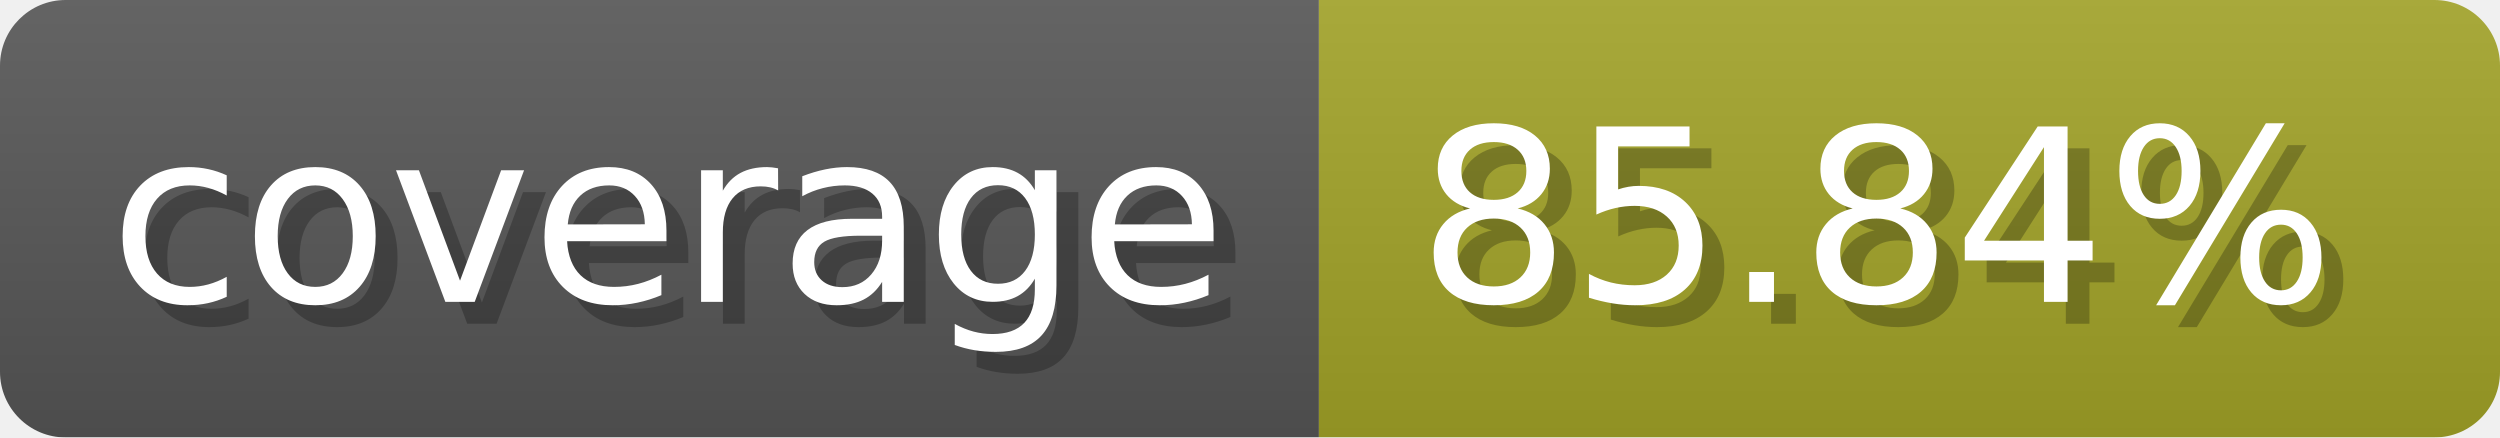
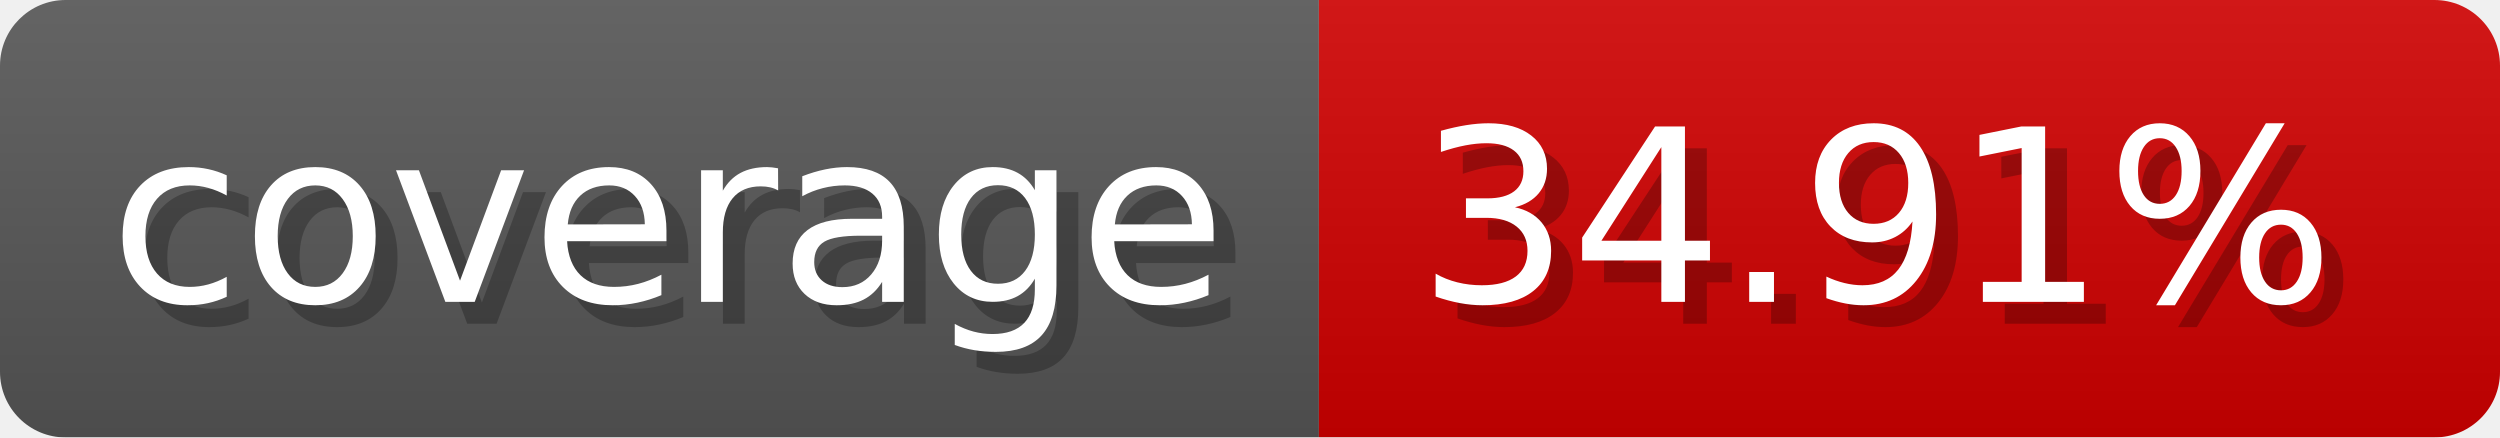
- <svg xmlns="http://www.w3.org/2000/svg" width="114.3" height="20" viewBox="0 0 1143 200" role="img" aria-label="coverage: 85.84%">
-   <linearGradient id="WPPKI" x2="0" y2="100%">
+ <svg xmlns="http://www.w3.org/2000/svg" width="114.3" height="20" viewBox="0 0 1143 200" role="img" aria-label="coverage: 34.91%">
+   <linearGradient id="pGtwa" x2="0" y2="100%">
    <stop offset="0" stop-opacity=".1" stop-color="#EEE" />
    <stop offset="1" stop-opacity=".1" />
  </linearGradient>
-   <mask id="UFXUG">
+   <mask id="ABHNr">
    <rect width="1143" height="200" rx="30" fill="#FFF" />
  </mask>
-   <g mask="url(#UFXUG)">
+   <g mask="url(#ABHNr)">
    <rect width="603" height="200" fill="#555" />
-     <rect width="540" height="200" fill="#a0a127" x="603" />
-     <rect width="1143" height="200" fill="url(#WPPKI)" />
+     <rect width="540" height="200" fill="#ce0000" x="603" />
+     <rect width="1143" height="200" fill="url(#pGtwa)" />
  </g>
  <g aria-hidden="true" fill="#fff" text-anchor="start" font-family="Verdana,DejaVu Sans,sans-serif" font-size="110">
    <text x="60" y="148" textLength="503" fill="#000" opacity="0.25">coverage</text>
    <text x="50" y="138" textLength="503">coverage</text>
-     <text x="658" y="148" textLength="440" fill="#000" opacity="0.25">85.84%</text>
-     <text x="648" y="138" textLength="440">85.84%</text>
+     <text x="658" y="148" textLength="440" fill="#000" opacity="0.25">34.91%</text>
+     <text x="648" y="138" textLength="440">34.91%</text>
  </g>
</svg>
